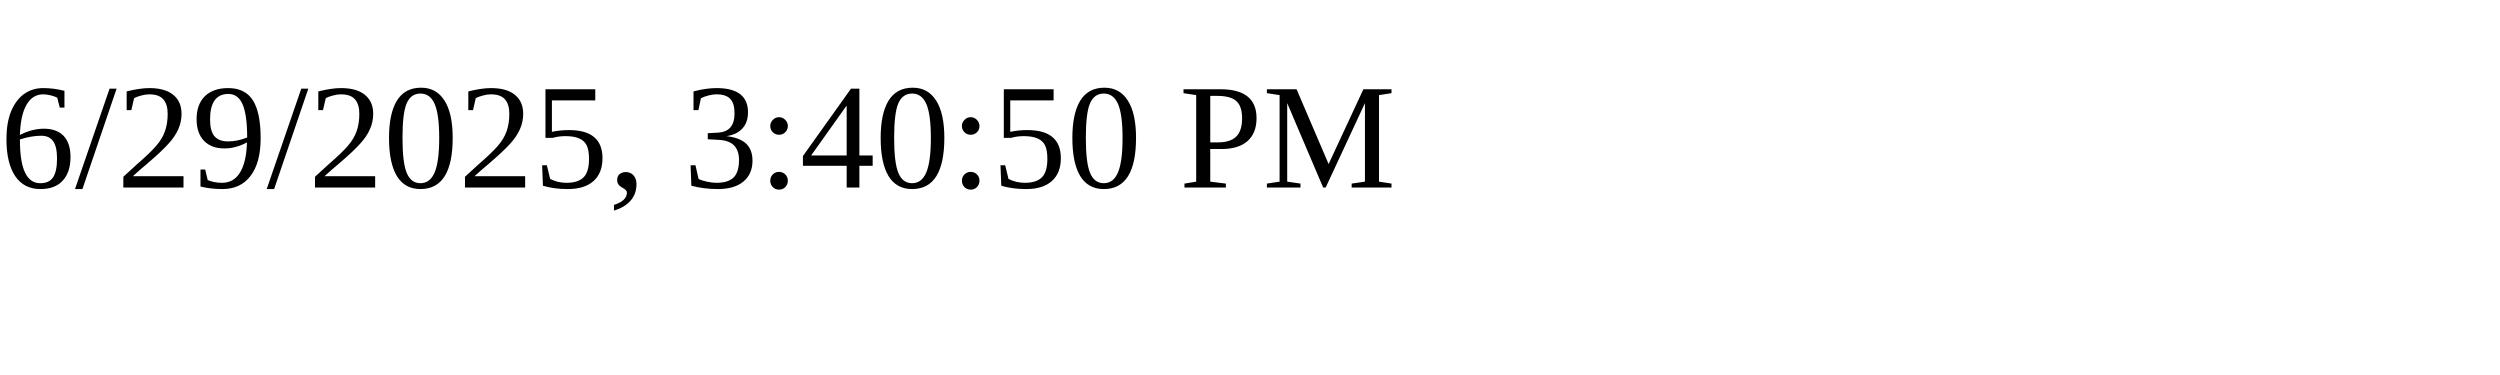
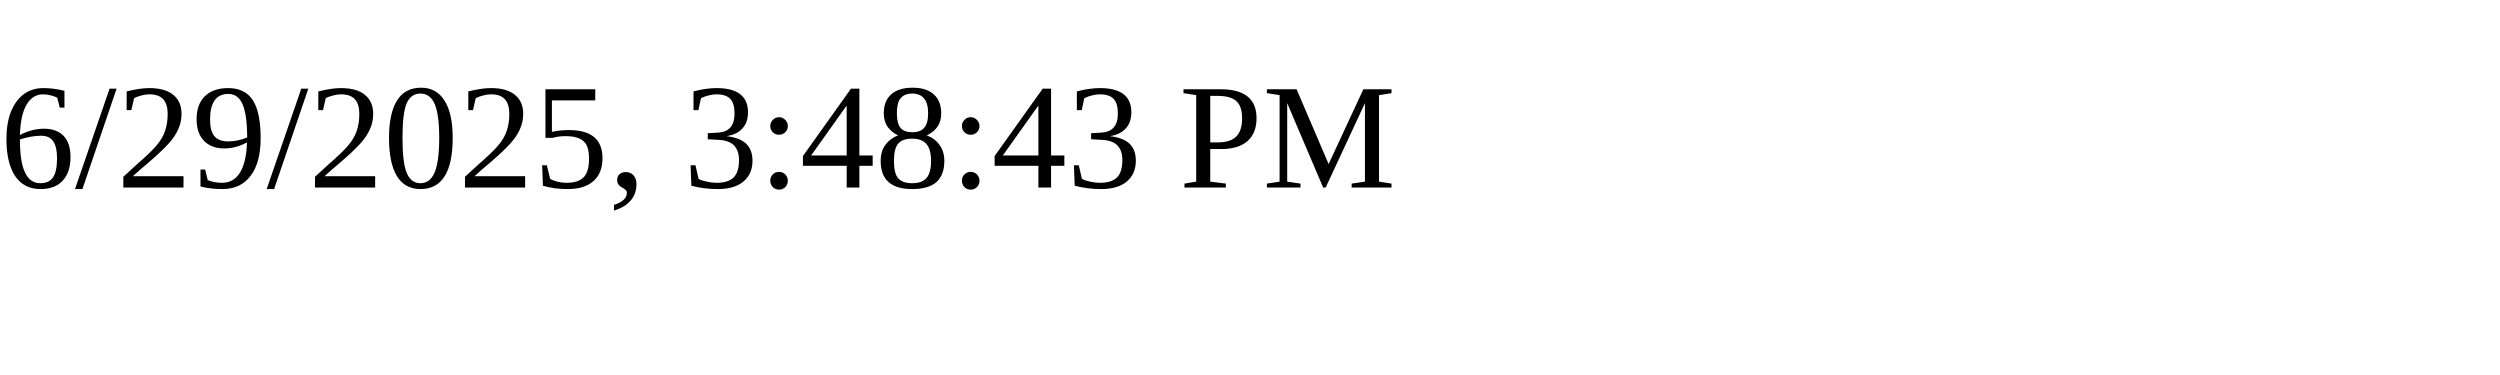
<svg xmlns="http://www.w3.org/2000/svg" height="30" width="200">
-   <text x="0" y="15">6/29/2025, 3:40:50 PM</text>
+   <text x="0" y="15">6/29/2025, 3:48:43 PM</text>
</svg>
